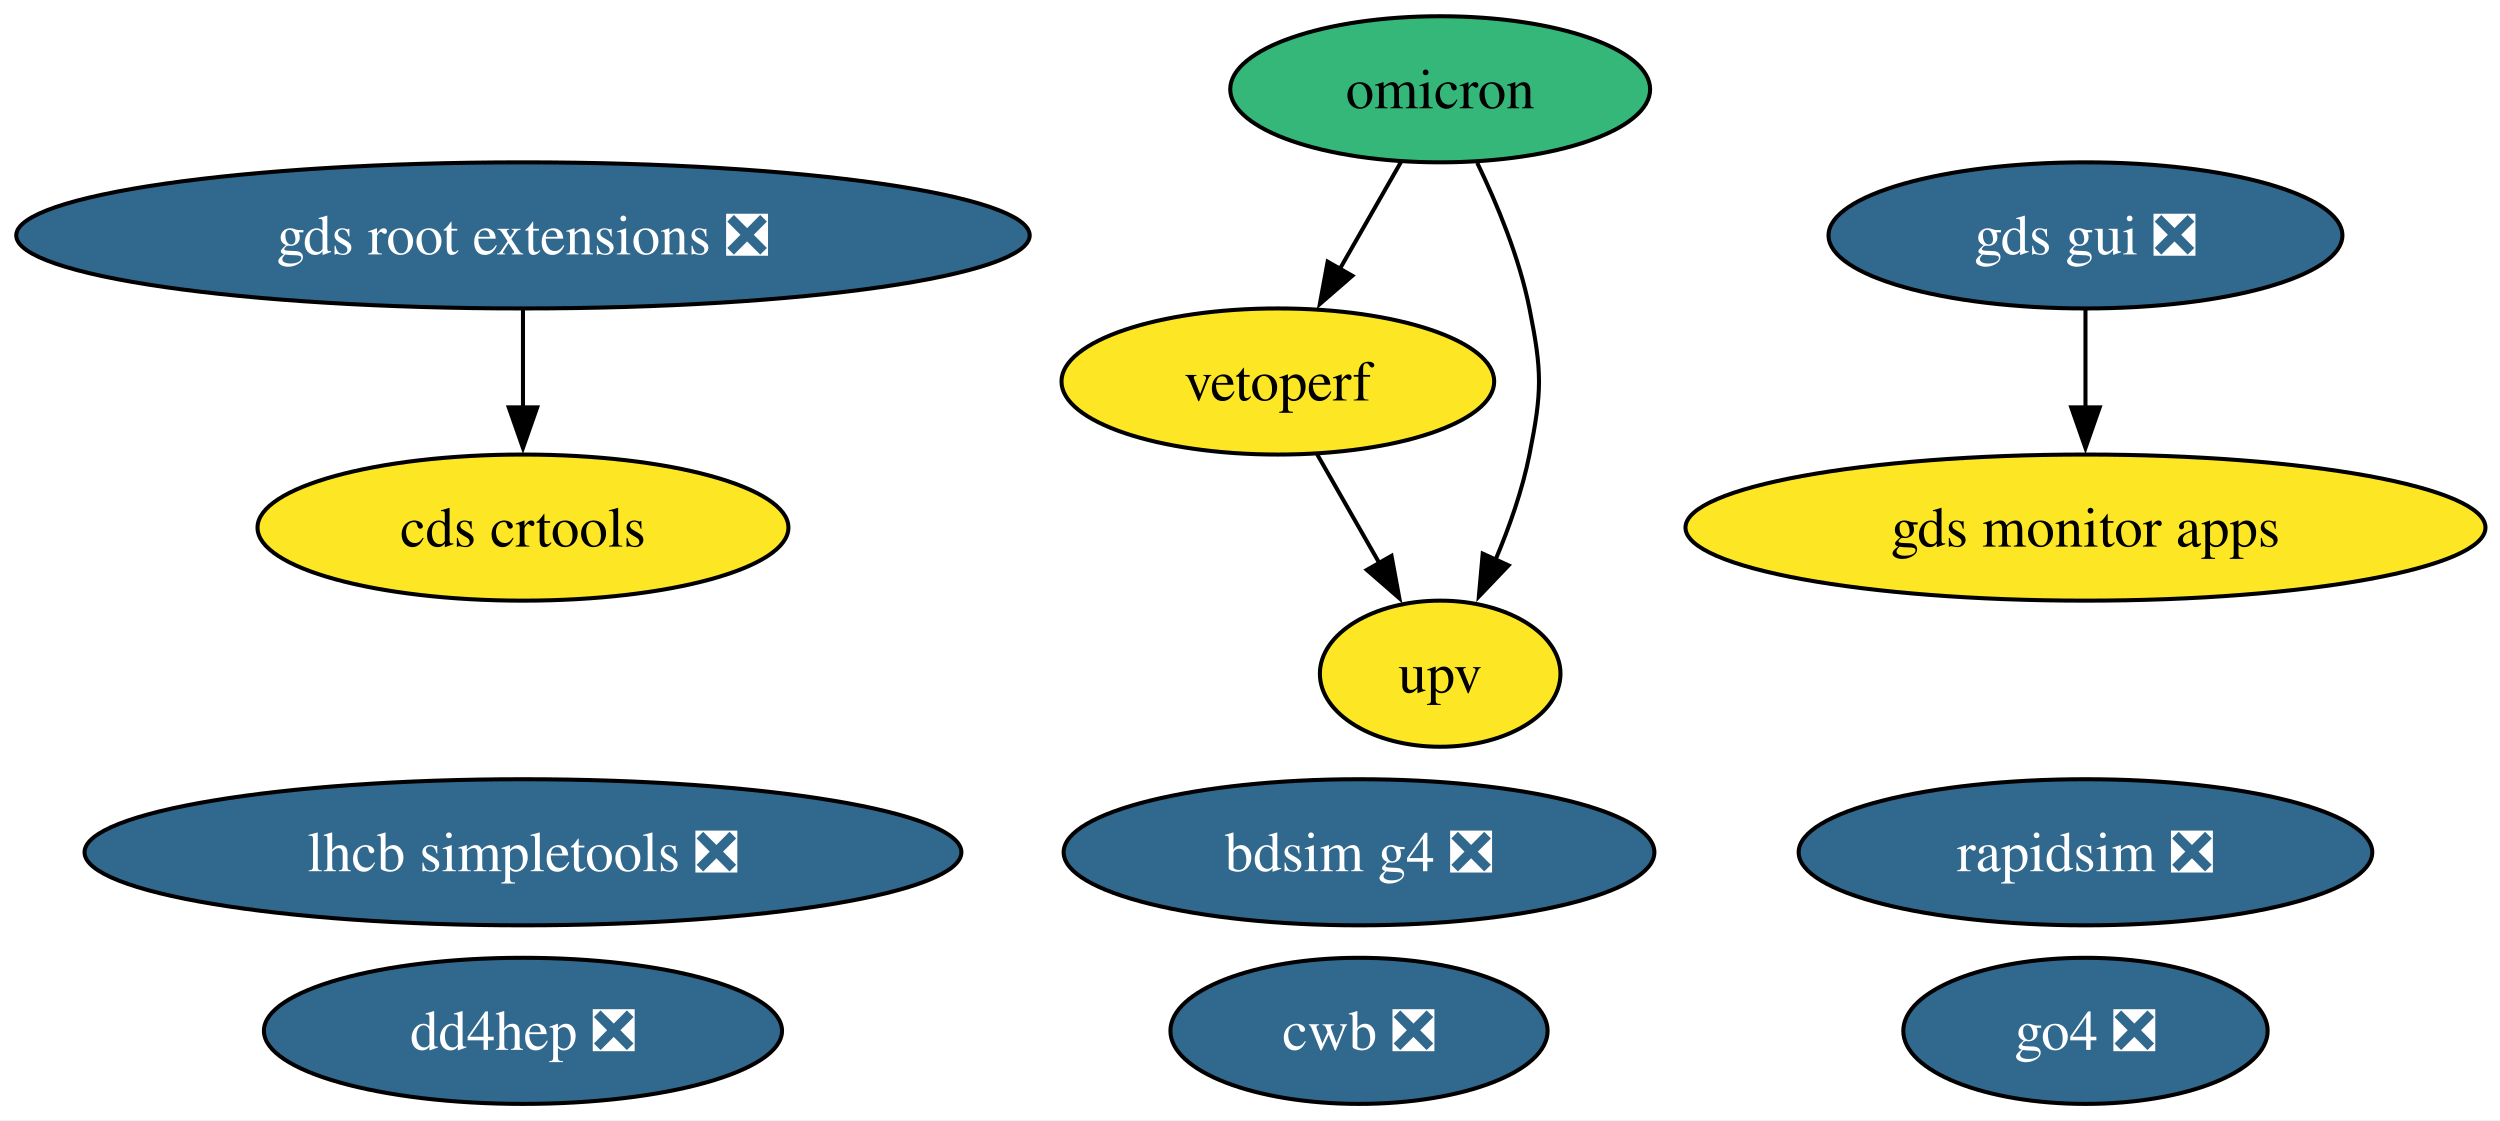
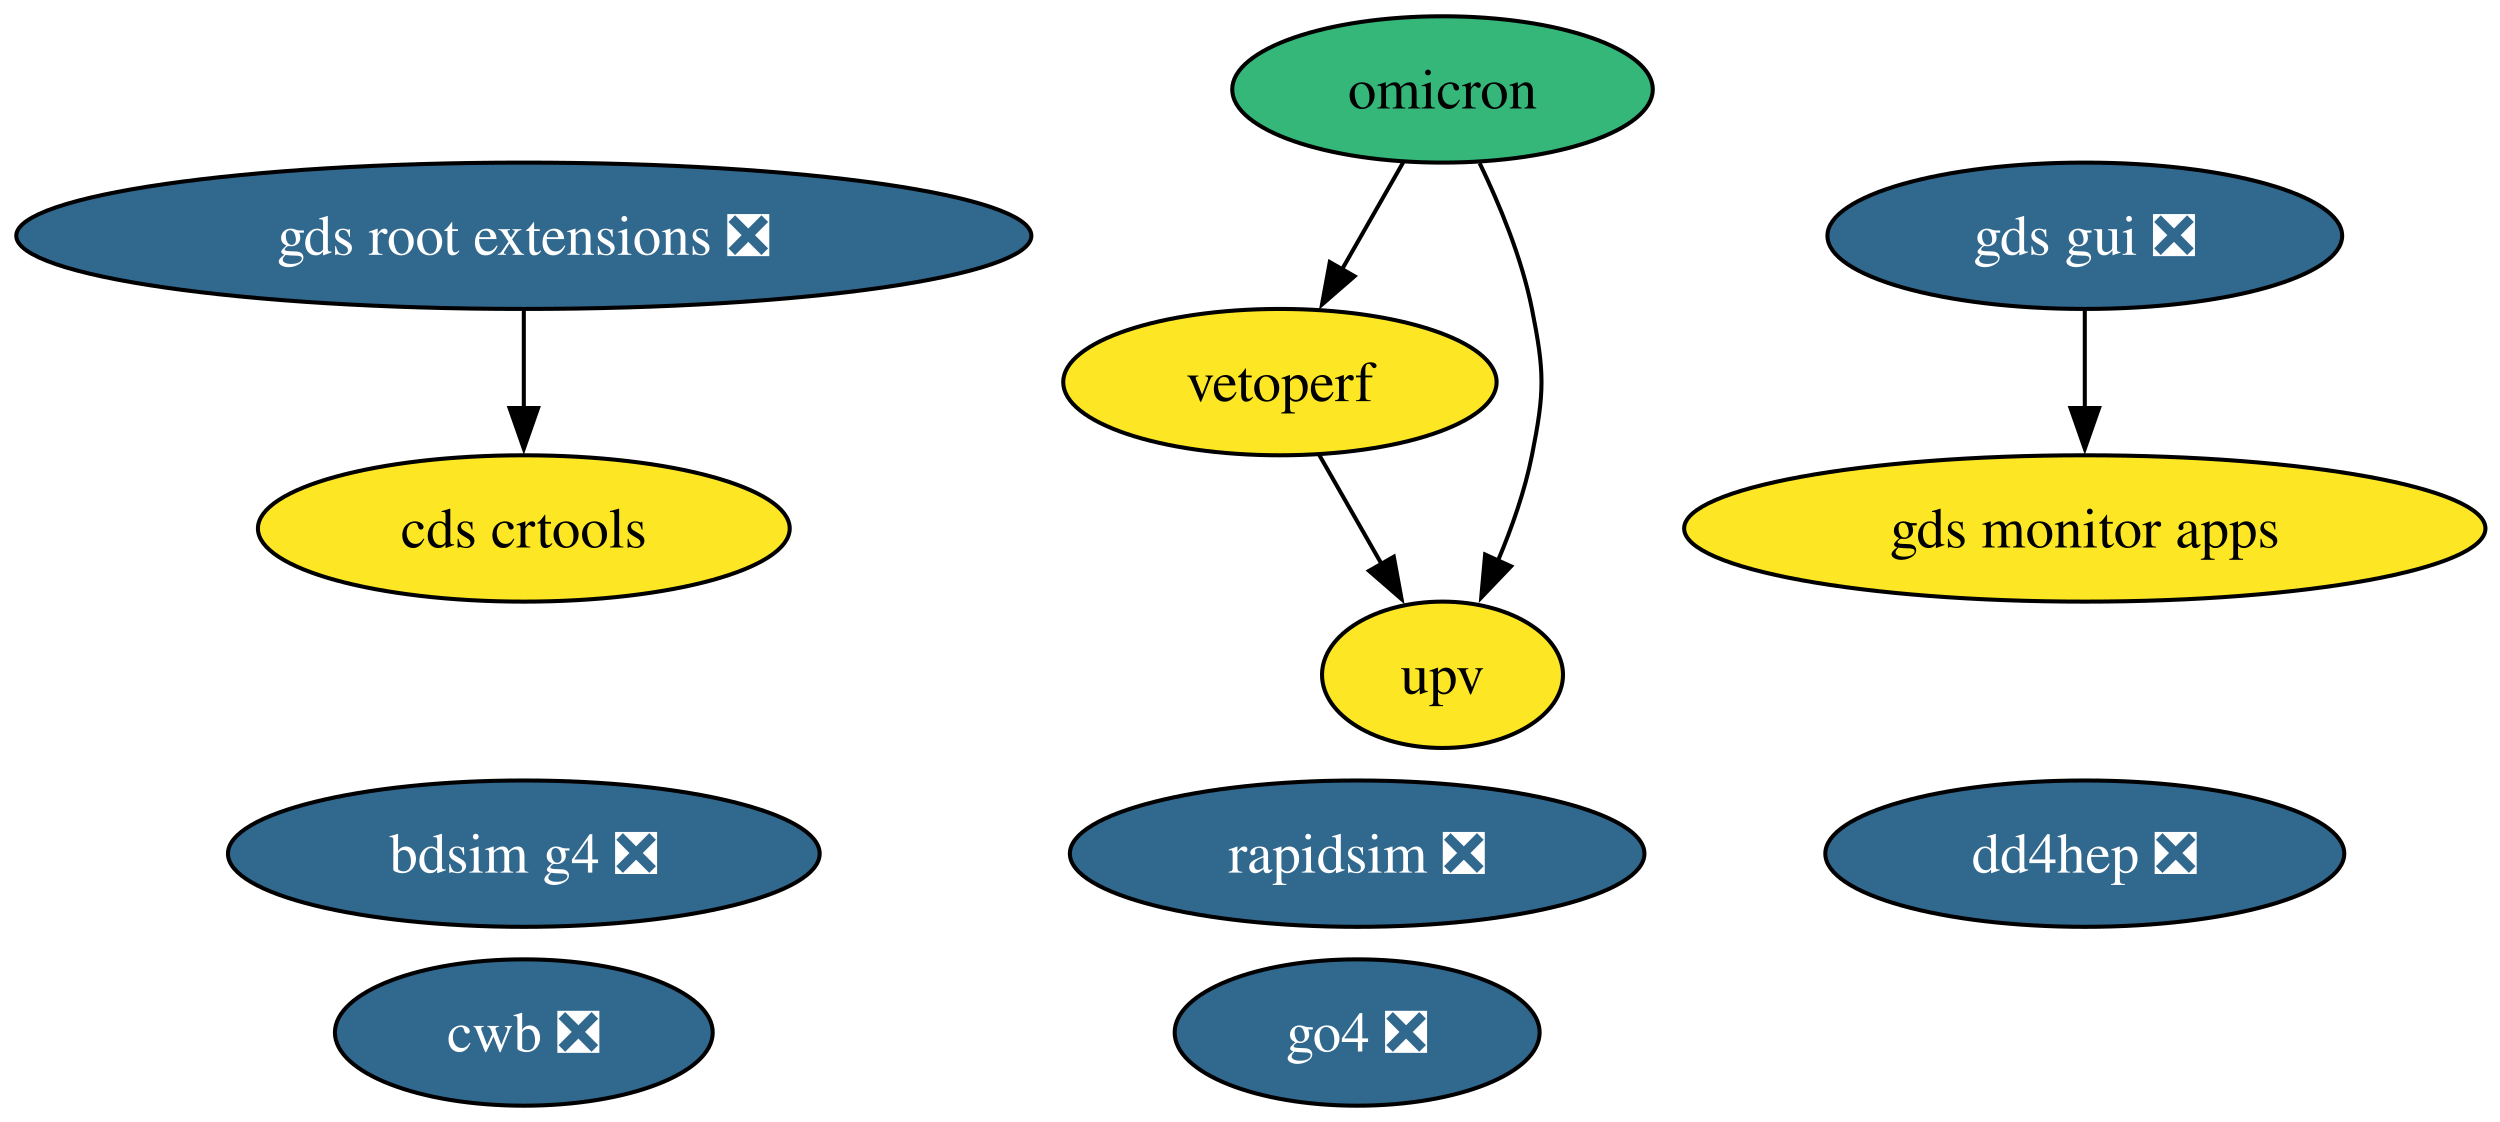
- <svg xmlns="http://www.w3.org/2000/svg" xmlns:xlink="http://www.w3.org/1999/xlink" width="616pt" height="276pt" viewBox="0.00 0.00 616.00 276.00">
+ <svg xmlns="http://www.w3.org/2000/svg" xmlns:xlink="http://www.w3.org/1999/xlink" width="615pt" height="276pt" viewBox="0.00 0.00 615.00 276.00">
  <g id="graph0" class="graph" transform="scale(1 1) rotate(0) translate(4 272)">
-     <polygon fill="white" stroke="none" points="-4,4 -4,-272 612.42,-272 612.42,4 -4,4" />
+     <polygon fill="white" stroke="none" points="-4,4 -4,-272 611.42,-272 611.42,4 -4,4" />
    <g id="node1" class="node">
      <g id="a_node1">
        <a xlink:href="https://github.com/conda-forge/rapidsim-feedstock/pull/35" xlink:title="rapidsim ❎">
-           <ellipse fill="#31688e" stroke="black" cx="509.86" cy="-62" rx="70.67" ry="18" />
-           <text xml:space="preserve" text-anchor="middle" x="509.86" y="-57.33" font-family="Times,serif" font-size="14.00" fill="white">rapidsim ❎</text>
+           <ellipse fill="#31688e" stroke="black" cx="329.86" cy="-62" rx="70.67" ry="18" />
+           <text xml:space="preserve" text-anchor="middle" x="329.86" y="-57.33" font-family="Times,serif" font-size="14.00" fill="white">rapidsim ❎</text>
        </a>
      </g>
    </g>
    <g id="node2" class="node">
      <g id="a_node2">
-         <a xlink:href="https://github.com/conda-forge/lhcb-simpletools-feedstock/pull/43" xlink:title="lhcb simpletools ❎">
-           <ellipse fill="#31688e" stroke="black" cx="124.86" cy="-62" rx="108.03" ry="18" />
-           <text xml:space="preserve" text-anchor="middle" x="124.86" y="-57.33" font-family="Times,serif" font-size="14.00" fill="white">lhcb simpletools ❎</text>
-         </a>
-       </g>
-     </g>
-     <g id="node3" class="node">
-       <g id="a_node3">
        <a xlink:href="https://github.com/conda-forge/omicron-feedstock" xlink:title="omicron">
          <ellipse fill="#35b779" stroke="black" cx="350.86" cy="-250" rx="51.73" ry="18" />
          <text xml:space="preserve" text-anchor="middle" x="350.86" y="-245.32" font-family="Times,serif" font-size="14.00">omicron</text>
        </a>
      </g>
    </g>
-     <g id="node7" class="node">
-       <g id="a_node7">
+     <g id="node6" class="node">
+       <g id="a_node6">
        <a xlink:href="https://github.com/conda-forge/vetoperf-feedstock" xlink:title="vetoperf">
          <ellipse fill="#fde725" stroke="black" cx="310.86" cy="-178" rx="53.31" ry="18" />
          <text xml:space="preserve" text-anchor="middle" x="310.86" y="-173.32" font-family="Times,serif" font-size="14.00">vetoperf</text>
        </a>
      </g>
    </g>
    <g id="edge2" class="edge">
      <path fill="none" stroke="black" d="M341.18,-232.05C336.66,-224.14 331.17,-214.54 326.11,-205.69" />
      <polygon fill="black" stroke="black" points="329.21,-204.05 321.21,-197.1 323.13,-207.52 329.21,-204.05" />
    </g>
-     <g id="node8" class="node">
-       <g id="a_node8">
+     <g id="node7" class="node">
+       <g id="a_node7">
        <a xlink:href="https://github.com/conda-forge/upv-feedstock" xlink:title="upv">
          <ellipse fill="#fde725" stroke="black" cx="350.86" cy="-106" rx="29.64" ry="18" />
          <text xml:space="preserve" text-anchor="middle" x="350.86" y="-101.33" font-family="Times,serif" font-size="14.00">upv</text>
        </a>
      </g>
    </g>
    <g id="edge1" class="edge">
      <path fill="none" stroke="black" d="M359.99,-231.88C364.87,-221.76 370.37,-208.51 372.86,-196 375.99,-180.31 375.99,-175.69 372.86,-160 371.12,-151.27 367.92,-142.17 364.48,-134.03" />
      <polygon fill="black" stroke="black" points="367.71,-132.69 360.39,-125.03 361.34,-135.58 367.71,-132.69" />
    </g>
-     <g id="node4" class="node">
-       <g id="a_node4">
+     <g id="node3" class="node">
+       <g id="a_node3">
        <a xlink:href="https://github.com/conda-forge/gds-root-extensions-feedstock/pull/41" xlink:title="gds root extensions ❎">
          <ellipse fill="#31688e" stroke="black" cx="124.86" cy="-214" rx="124.86" ry="18" />
          <text xml:space="preserve" text-anchor="middle" x="124.86" y="-209.32" font-family="Times,serif" font-size="14.00" fill="white">gds root extensions ❎</text>
        </a>
      </g>
    </g>
-     <g id="node6" class="node">
-       <g id="a_node6">
+     <g id="node5" class="node">
+       <g id="a_node5">
        <a xlink:href="https://github.com/conda-forge/cds-crtools-feedstock" xlink:title="cds crtools">
          <ellipse fill="#fde725" stroke="black" cx="124.86" cy="-142" rx="65.41" ry="18" />
          <text xml:space="preserve" text-anchor="middle" x="124.86" y="-137.32" font-family="Times,serif" font-size="14.00">cds crtools</text>
        </a>
      </g>
    </g>
    <g id="edge3" class="edge">
      <path fill="none" stroke="black" d="M124.86,-195.7C124.86,-188.41 124.86,-179.73 124.86,-171.54" />
      <polygon fill="black" stroke="black" points="128.36,-171.62 124.86,-161.62 121.36,-171.62 128.36,-171.62" />
    </g>
-     <g id="node5" class="node">
-       <g id="a_node5">
+     <g id="node4" class="node">
+       <g id="a_node4">
        <a xlink:href="https://github.com/conda-forge/gds-gui-feedstock/pull/32" xlink:title="gds gui ❎">
-           <ellipse fill="#31688e" stroke="black" cx="509.86" cy="-214" rx="63.31" ry="18" />
-           <text xml:space="preserve" text-anchor="middle" x="509.86" y="-209.32" font-family="Times,serif" font-size="14.00" fill="white">gds gui ❎</text>
+           <ellipse fill="#31688e" stroke="black" cx="508.86" cy="-214" rx="63.31" ry="18" />
+           <text xml:space="preserve" text-anchor="middle" x="508.86" y="-209.32" font-family="Times,serif" font-size="14.00" fill="white">gds gui ❎</text>
+         </a>
+       </g>
+     </g>
+     <g id="node9" class="node">
+       <g id="a_node9">
+         <a xlink:href="https://github.com/conda-forge/gds-monitor-apps-feedstock" xlink:title="gds monitor apps">
+           <ellipse fill="#fde725" stroke="black" cx="508.86" cy="-142" rx="98.56" ry="18" />
+           <text xml:space="preserve" text-anchor="middle" x="508.86" y="-137.32" font-family="Times,serif" font-size="14.00">gds monitor apps</text>
+         </a>
+       </g>
+     </g>
+     <g id="edge4" class="edge">
+       <path fill="none" stroke="black" d="M508.86,-195.7C508.86,-188.41 508.86,-179.73 508.86,-171.54" />
+       <polygon fill="black" stroke="black" points="512.36,-171.62 508.86,-161.62 505.36,-171.62 512.36,-171.62" />
+     </g>
+     <g id="edge5" class="edge">
+       <path fill="none" stroke="black" d="M320.55,-160.05C325.13,-152.03 330.72,-142.26 335.84,-133.3" />
+       <polygon fill="black" stroke="black" points="338.87,-135.04 340.79,-124.62 332.79,-131.57 338.87,-135.04" />
+     </g>
+     <g id="node8" class="node">
+       <g id="a_node8">
+         <a xlink:href="https://github.com/conda-forge/cwb-feedstock/pull/38" xlink:title="cwb ❎">
+           <ellipse fill="#31688e" stroke="black" cx="124.86" cy="-18" rx="46.47" ry="18" />
+           <text xml:space="preserve" text-anchor="middle" x="124.86" y="-13.32" font-family="Times,serif" font-size="14.00" fill="white">cwb ❎</text>
        </a>
      </g>
    </g>
    <g id="node10" class="node">
      <g id="a_node10">
-         <a xlink:href="https://github.com/conda-forge/gds-monitor-apps-feedstock" xlink:title="gds monitor apps">
-           <ellipse fill="#fde725" stroke="black" cx="509.86" cy="-142" rx="98.56" ry="18" />
-           <text xml:space="preserve" text-anchor="middle" x="509.86" y="-137.32" font-family="Times,serif" font-size="14.00">gds monitor apps</text>
-         </a>
-       </g>
-     </g>
-     <g id="edge4" class="edge">
-       <path fill="none" stroke="black" d="M509.86,-195.7C509.86,-188.41 509.86,-179.73 509.86,-171.54" />
-       <polygon fill="black" stroke="black" points="513.36,-171.62 509.86,-161.62 506.36,-171.62 513.36,-171.62" />
-     </g>
-     <g id="edge5" class="edge">
-       <path fill="none" stroke="black" d="M320.55,-160.05C325.13,-152.03 330.72,-142.26 335.84,-133.3" />
-       <polygon fill="black" stroke="black" points="338.87,-135.04 340.79,-124.62 332.79,-131.57 338.87,-135.04" />
-     </g>
-     <g id="node9" class="node">
-       <g id="a_node9">
-         <a xlink:href="https://github.com/conda-forge/cwb-feedstock/pull/38" xlink:title="cwb ❎">
-           <ellipse fill="#31688e" stroke="black" cx="330.86" cy="-18" rx="46.47" ry="18" />
-           <text xml:space="preserve" text-anchor="middle" x="330.86" y="-13.32" font-family="Times,serif" font-size="14.00" fill="white">cwb ❎</text>
+         <a xlink:href="https://github.com/conda-forge/bdsim-g4-feedstock/pull/12" xlink:title="bdsim g4 ❎">
+           <ellipse fill="#31688e" stroke="black" cx="124.86" cy="-62" rx="72.78" ry="18" />
+           <text xml:space="preserve" text-anchor="middle" x="124.86" y="-57.33" font-family="Times,serif" font-size="14.00" fill="white">bdsim g4 ❎</text>
        </a>
      </g>
    </g>
    <g id="node11" class="node">
      <g id="a_node11">
-         <a xlink:href="https://github.com/conda-forge/bdsim-g4-feedstock/pull/12" xlink:title="bdsim g4 ❎">
-           <ellipse fill="#31688e" stroke="black" cx="330.86" cy="-62" rx="72.78" ry="18" />
-           <text xml:space="preserve" text-anchor="middle" x="330.86" y="-57.33" font-family="Times,serif" font-size="14.00" fill="white">bdsim g4 ❎</text>
+         <a xlink:href="https://github.com/conda-forge/go4-feedstock/pull/5" xlink:title="go4 ❎">
+           <ellipse fill="#31688e" stroke="black" cx="329.86" cy="-18" rx="44.89" ry="18" />
+           <text xml:space="preserve" text-anchor="middle" x="329.86" y="-13.32" font-family="Times,serif" font-size="14.00" fill="white">go4 ❎</text>
        </a>
      </g>
    </g>
    <g id="node12" class="node">
      <g id="a_node12">
-         <a xlink:href="https://github.com/conda-forge/go4-feedstock/pull/5" xlink:title="go4 ❎">
-           <ellipse fill="#31688e" stroke="black" cx="509.86" cy="-18" rx="44.89" ry="18" />
-           <text xml:space="preserve" text-anchor="middle" x="509.86" y="-13.32" font-family="Times,serif" font-size="14.00" fill="white">go4 ❎</text>
-         </a>
-       </g>
-     </g>
-     <g id="node13" class="node">
-       <g id="a_node13">
        <a xlink:href="https://github.com/conda-forge/dd4hep-feedstock/pull/6" xlink:title="dd4hep ❎">
-           <ellipse fill="#31688e" stroke="black" cx="124.86" cy="-18" rx="63.83" ry="18" />
-           <text xml:space="preserve" text-anchor="middle" x="124.86" y="-13.32" font-family="Times,serif" font-size="14.00" fill="white">dd4hep ❎</text>
+           <ellipse fill="#31688e" stroke="black" cx="508.86" cy="-62" rx="63.83" ry="18" />
+           <text xml:space="preserve" text-anchor="middle" x="508.86" y="-57.33" font-family="Times,serif" font-size="14.00" fill="white">dd4hep ❎</text>
        </a>
      </g>
    </g>
  </g>
</svg>
